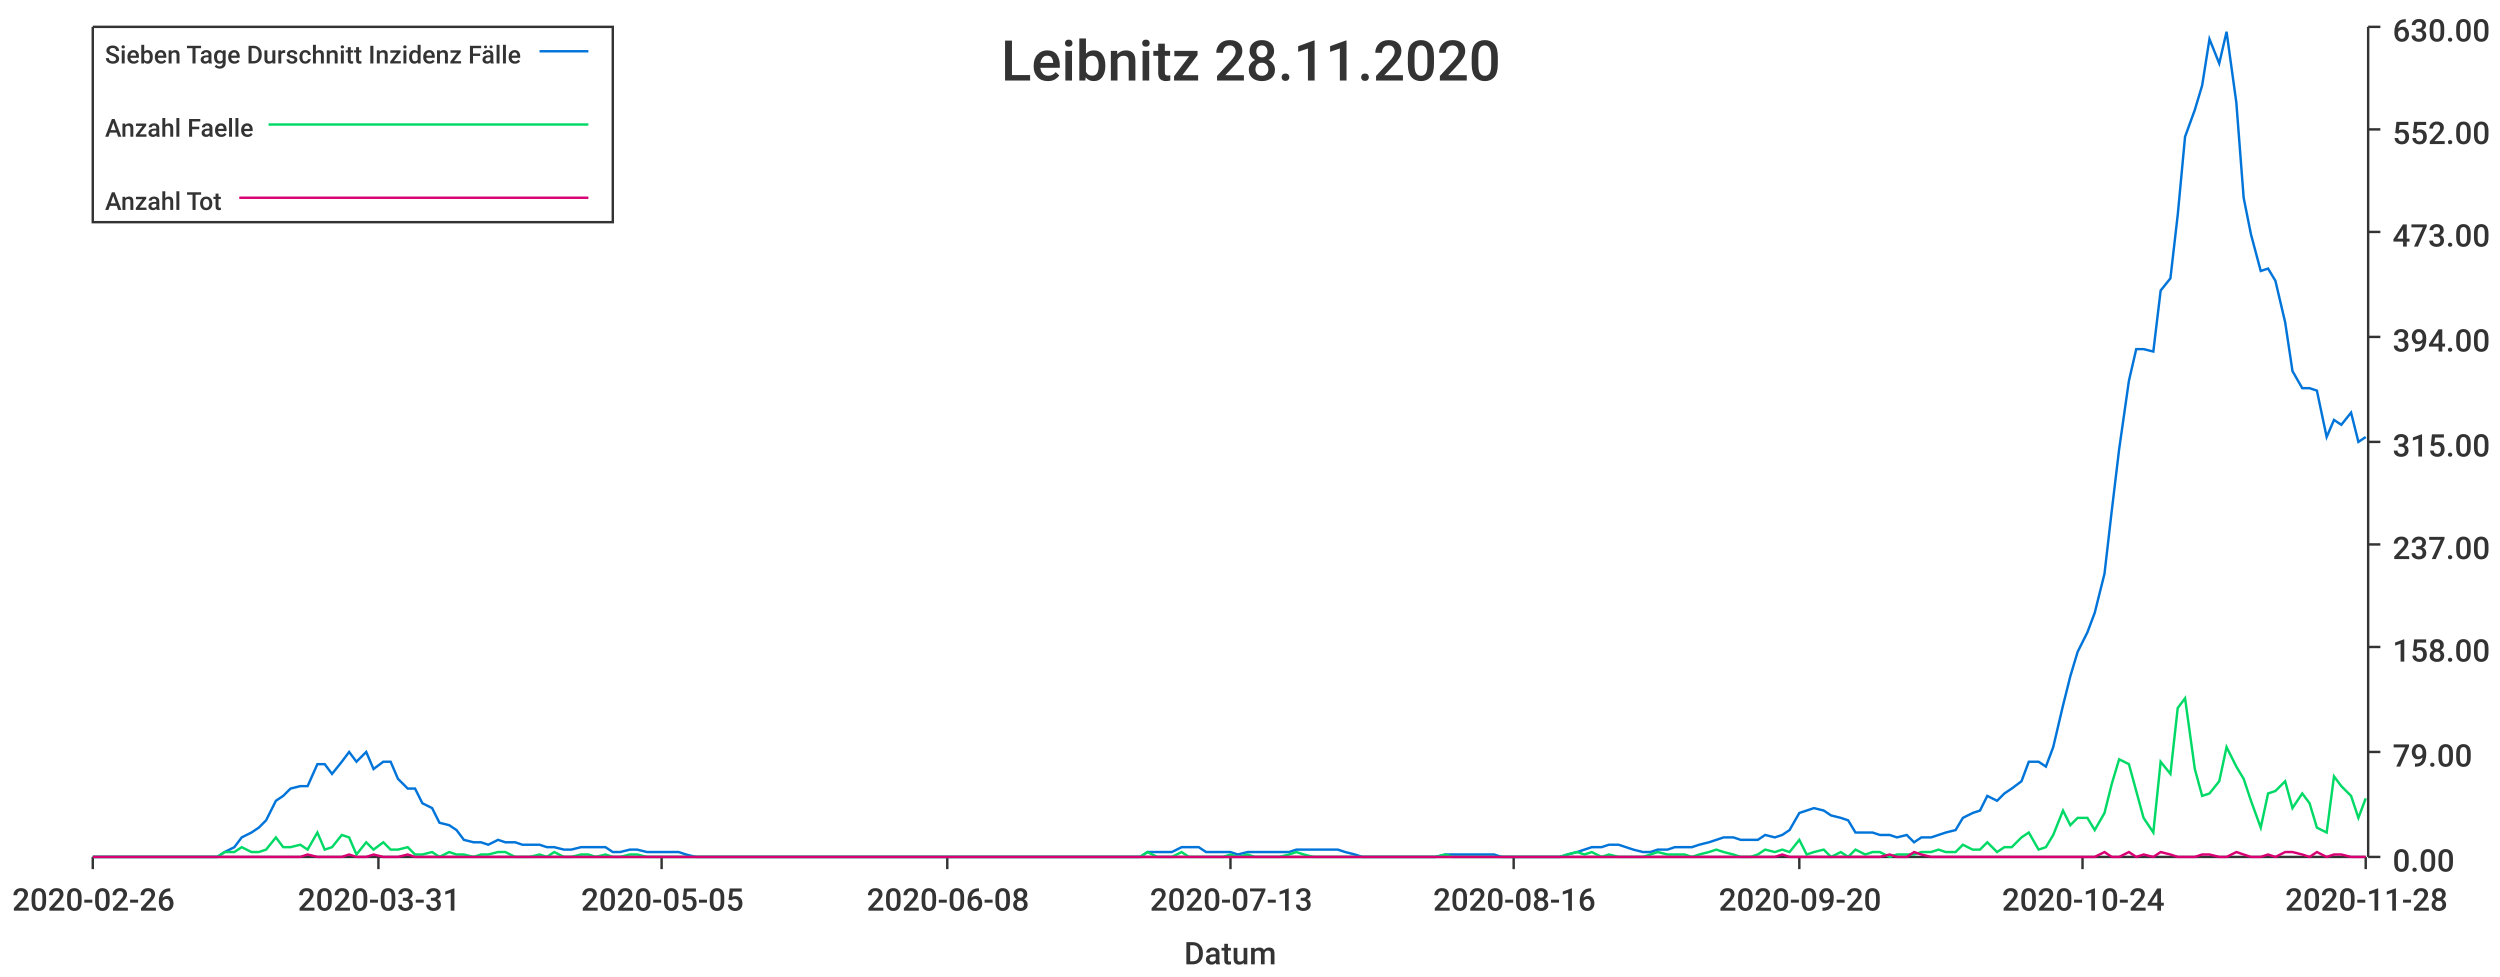
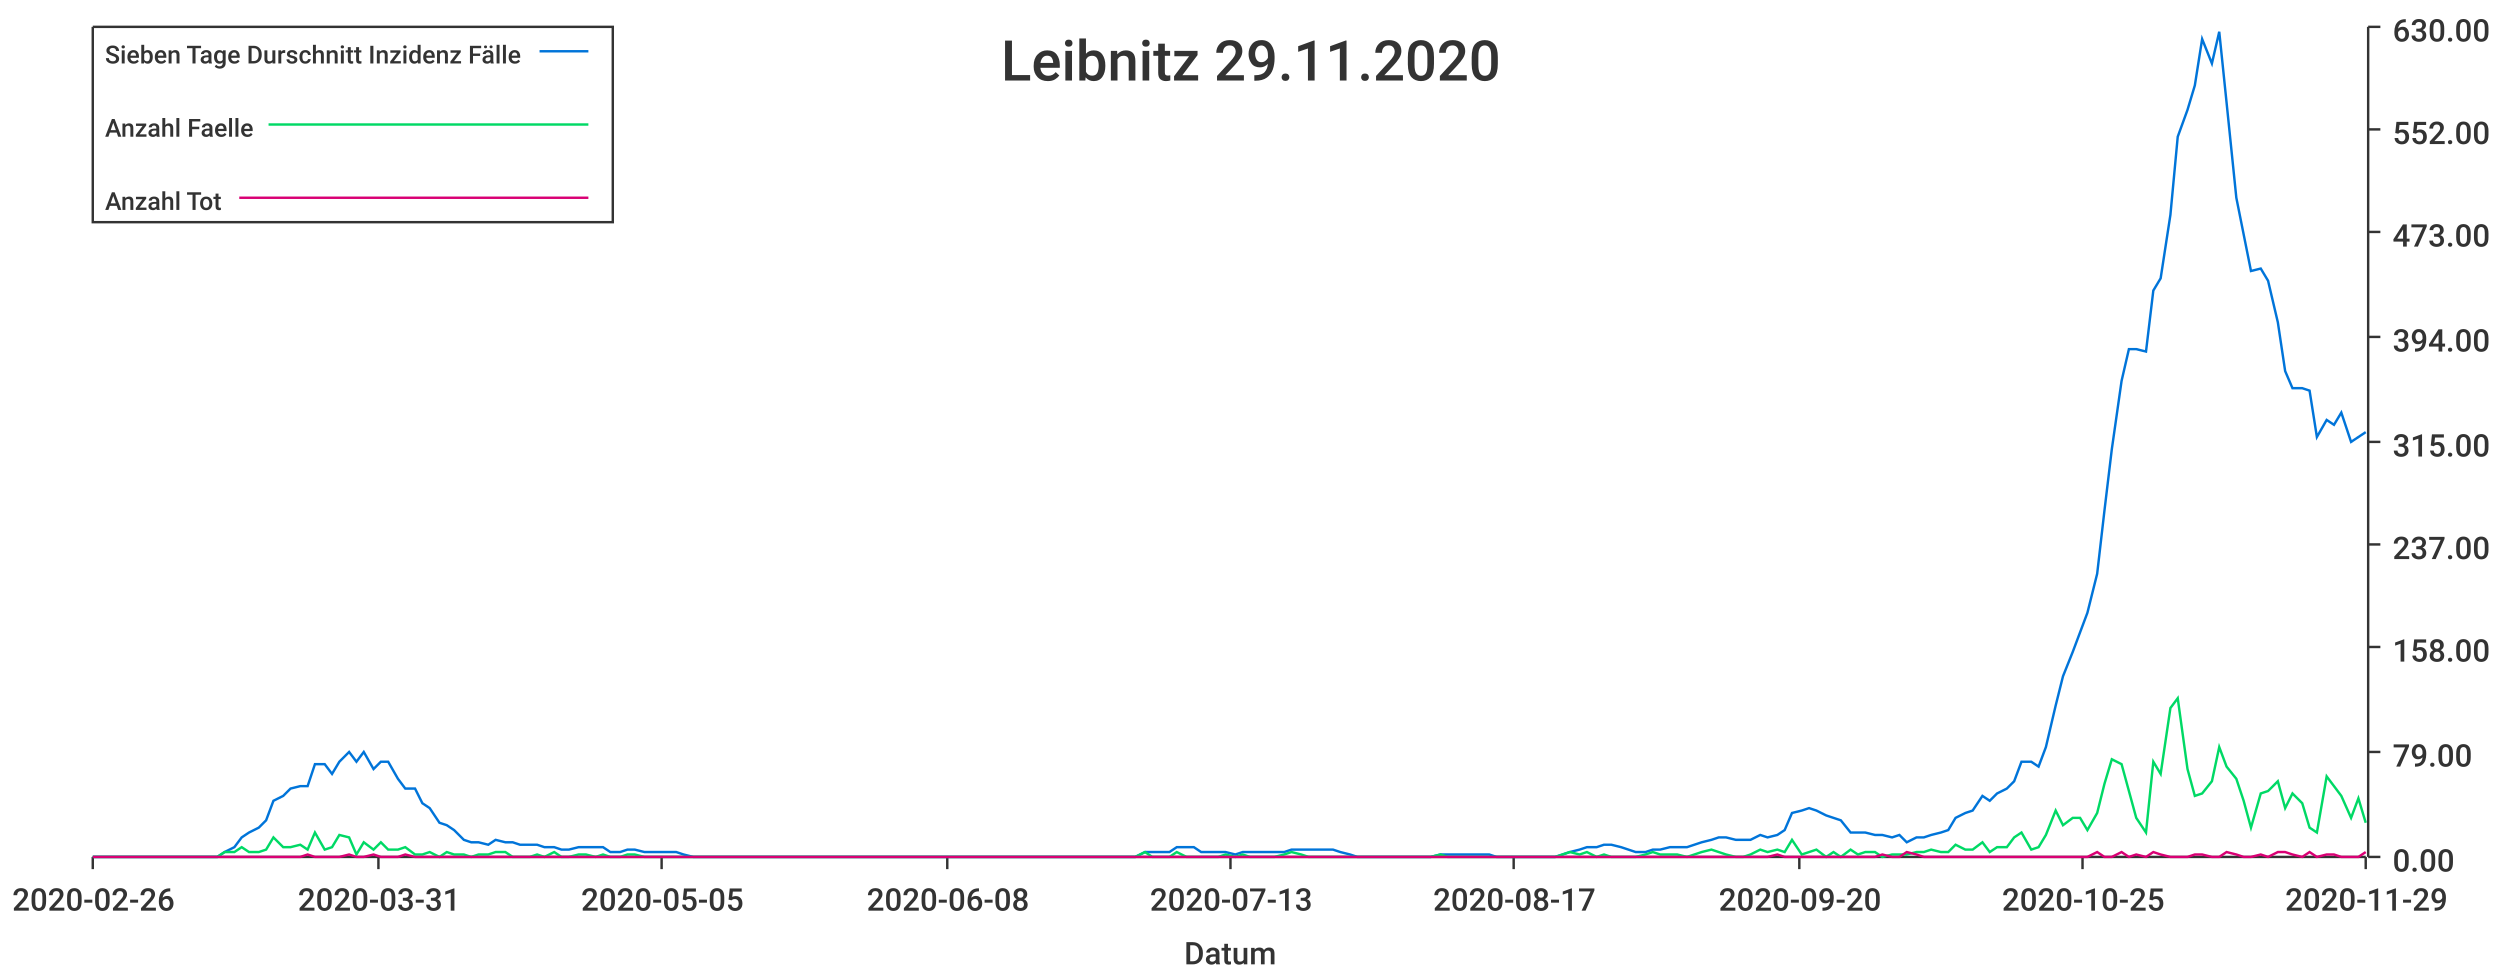
<svg xmlns="http://www.w3.org/2000/svg" width="1024" height="400">\n<path d="M 0 0 L 1024 0 L 1024 400 L 0 400 L 0 0" style="stroke-width:0;stroke:rgba(255,255,255,1.0);fill:rgba(255,255,255,1.0)" />
  <path d="M 38 11 L 969 11 L 969 351 L 38 351 L 38 11" style="stroke-width:0;stroke:rgba(255,255,255,1.0);fill:rgba(255,255,255,1.0)" />
  <path d="M 38 351 L 969 351" style="stroke-width:1;stroke:rgba(51,51,51,1.0);fill:none" />
  <path d="M 38 351 L 38 356" style="stroke-width:1;stroke:rgba(51,51,51,1.0);fill:none" />
  <text x="5" y="373" style="stroke-width:0;stroke:none;fill:rgba(51,51,51,1.0);font-size:12.8px;font-family:'Roboto Medium',sans-serif">2020-02-26</text>
  <path d="M 155 351 L 155 356" style="stroke-width:1;stroke:rgba(51,51,51,1.0);fill:none" />
  <text x="122" y="373" style="stroke-width:0;stroke:none;fill:rgba(51,51,51,1.0);font-size:12.8px;font-family:'Roboto Medium',sans-serif">2020-03-31</text>
  <path d="M 271 351 L 271 356" style="stroke-width:1;stroke:rgba(51,51,51,1.0);fill:none" />
  <text x="238" y="373" style="stroke-width:0;stroke:none;fill:rgba(51,51,51,1.0);font-size:12.8px;font-family:'Roboto Medium',sans-serif">2020-05-05</text>
  <path d="M 388 351 L 388 356" style="stroke-width:1;stroke:rgba(51,51,51,1.0);fill:none" />
  <text x="355" y="373" style="stroke-width:0;stroke:none;fill:rgba(51,51,51,1.0);font-size:12.8px;font-family:'Roboto Medium',sans-serif">2020-06-08</text>
  <path d="M 504 351 L 504 356" style="stroke-width:1;stroke:rgba(51,51,51,1.0);fill:none" />
  <text x="471" y="373" style="stroke-width:0;stroke:none;fill:rgba(51,51,51,1.0);font-size:12.8px;font-family:'Roboto Medium',sans-serif">2020-07-13</text>
  <path d="M 620 351 L 620 356" style="stroke-width:1;stroke:rgba(51,51,51,1.0);fill:none" />
-   <text x="587" y="373" style="stroke-width:0;stroke:none;fill:rgba(51,51,51,1.0);font-size:12.8px;font-family:'Roboto Medium',sans-serif">2020-08-16</text>
+   <text x="587" y="373" style="stroke-width:0;stroke:none;fill:rgba(51,51,51,1.0);font-size:12.8px;font-family:'Roboto Medium',sans-serif">2020-08-17</text>
  <path d="M 737 351 L 737 356" style="stroke-width:1;stroke:rgba(51,51,51,1.0);fill:none" />
  <text x="704" y="373" style="stroke-width:0;stroke:none;fill:rgba(51,51,51,1.0);font-size:12.8px;font-family:'Roboto Medium',sans-serif">2020-09-20</text>
  <path d="M 853 351 L 853 356" style="stroke-width:1;stroke:rgba(51,51,51,1.0);fill:none" />
-   <text x="820" y="373" style="stroke-width:0;stroke:none;fill:rgba(51,51,51,1.0);font-size:12.8px;font-family:'Roboto Medium',sans-serif">2020-10-24</text>
+   <text x="820" y="373" style="stroke-width:0;stroke:none;fill:rgba(51,51,51,1.0);font-size:12.8px;font-family:'Roboto Medium',sans-serif">2020-10-25</text>
  <path d="M 969 351 L 969 356" style="stroke-width:1;stroke:rgba(51,51,51,1.0);fill:none" />
-   <text x="936" y="373" style="stroke-width:0;stroke:none;fill:rgba(51,51,51,1.0);font-size:12.8px;font-family:'Roboto Medium',sans-serif">2020-11-28</text>
+   <text x="936" y="373" style="stroke-width:0;stroke:none;fill:rgba(51,51,51,1.0);font-size:12.8px;font-family:'Roboto Medium',sans-serif">2020-11-29</text>
  <text x="485" y="395" style="stroke-width:0;stroke:none;fill:rgba(51,51,51,1.0);font-size:12.8px;font-family:'Roboto Medium',sans-serif">Datum</text>
  <path d="M 970 351 L 970 11" style="stroke-width:1;stroke:rgba(51,51,51,1.0);fill:none" />
  <path d="M 970 351 L 975 351" style="stroke-width:1;stroke:rgba(51,51,51,1.0);fill:none" />
  <text x="980" y="357" style="stroke-width:0;stroke:none;fill:rgba(51,51,51,1.0);font-size:12.8px;font-family:'Roboto Medium',sans-serif">0.00</text>
  <path d="M 970 308 L 975 308" style="stroke-width:1;stroke:rgba(51,51,51,1.0);fill:none" />
  <text x="980" y="314" style="stroke-width:0;stroke:none;fill:rgba(51,51,51,1.0);font-size:12.8px;font-family:'Roboto Medium',sans-serif">79.00</text>
  <path d="M 970 265 L 975 265" style="stroke-width:1;stroke:rgba(51,51,51,1.0);fill:none" />
  <text x="980" y="271" style="stroke-width:0;stroke:none;fill:rgba(51,51,51,1.0);font-size:12.8px;font-family:'Roboto Medium',sans-serif">158.00</text>
  <path d="M 970 223 L 975 223" style="stroke-width:1;stroke:rgba(51,51,51,1.0);fill:none" />
  <text x="980" y="229" style="stroke-width:0;stroke:none;fill:rgba(51,51,51,1.0);font-size:12.8px;font-family:'Roboto Medium',sans-serif">237.00</text>
  <path d="M 970 181 L 975 181" style="stroke-width:1;stroke:rgba(51,51,51,1.0);fill:none" />
  <text x="980" y="187" style="stroke-width:0;stroke:none;fill:rgba(51,51,51,1.0);font-size:12.8px;font-family:'Roboto Medium',sans-serif">315.00</text>
  <path d="M 970 138 L 975 138" style="stroke-width:1;stroke:rgba(51,51,51,1.0);fill:none" />
  <text x="980" y="144" style="stroke-width:0;stroke:none;fill:rgba(51,51,51,1.0);font-size:12.8px;font-family:'Roboto Medium',sans-serif">394.00</text>
  <path d="M 970 95 L 975 95" style="stroke-width:1;stroke:rgba(51,51,51,1.0);fill:none" />
  <text x="980" y="101" style="stroke-width:0;stroke:none;fill:rgba(51,51,51,1.0);font-size:12.8px;font-family:'Roboto Medium',sans-serif">473.00</text>
  <path d="M 970 53 L 975 53" style="stroke-width:1;stroke:rgba(51,51,51,1.0);fill:none" />
  <text x="980" y="59" style="stroke-width:0;stroke:none;fill:rgba(51,51,51,1.0);font-size:12.8px;font-family:'Roboto Medium',sans-serif">552.00</text>
  <path d="M 970 11 L 975 11" style="stroke-width:1;stroke:rgba(51,51,51,1.0);fill:none" />
  <text x="980" y="17" style="stroke-width:0;stroke:none;fill:rgba(51,51,51,1.0);font-size:12.8px;font-family:'Roboto Medium',sans-serif">630.00</text>
-   <path d="M 38 351 L 42 351 L 45 351 L 49 351 L 52 351 L 55 351 L 59 351 L 62 351 L 65 351 L 69 351 L 72 351 L 76 351 L 79 351 L 82 351 L 86 351 L 89 351 L 92 349 L 96 347 L 99 343 L 103 341 L 106 339 L 109 336 L 113 328 L 116 326 L 119 323 L 123 322 L 126 322 L 130 313 L 133 313 L 136 317 L 140 312 L 143 308 L 146 312 L 150 308 L 153 315 L 157 312 L 160 312 L 163 319 L 167 323 L 170 323 L 173 329 L 177 331 L 180 337 L 184 338 L 187 340 L 190 344 L 194 345 L 197 345 L 200 346 L 204 344 L 207 345 L 211 345 L 214 346 L 217 346 L 221 346 L 224 347 L 227 347 L 231 348 L 234 348 L 238 347 L 241 347 L 244 347 L 248 347 L 251 349 L 254 349 L 258 348 L 261 348 L 265 349 L 268 349 L 271 349 L 275 349 L 278 349 L 281 350 L 285 351 L 288 351 L 291 351 L 295 351 L 298 351 L 302 351 L 305 351 L 308 351 L 312 351 L 315 351 L 318 351 L 322 351 L 325 351 L 329 351 L 332 351 L 335 351 L 339 351 L 342 351 L 345 351 L 349 351 L 352 351 L 356 351 L 359 351 L 362 351 L 366 351 L 369 351 L 372 351 L 376 351 L 379 351 L 383 351 L 386 351 L 389 351 L 393 351 L 396 351 L 399 351 L 403 351 L 406 351 L 410 351 L 413 351 L 416 351 L 420 351 L 423 351 L 426 351 L 430 351 L 433 351 L 437 351 L 440 351 L 443 351 L 447 351 L 450 351 L 453 351 L 457 351 L 460 351 L 464 351 L 467 351 L 470 349 L 474 349 L 477 349 L 480 349 L 484 347 L 487 347 L 491 347 L 494 349 L 497 349 L 501 349 L 504 349 L 507 350 L 511 349 L 514 349 L 517 349 L 521 349 L 524 349 L 528 349 L 531 348 L 534 348 L 538 348 L 541 348 L 544 348 L 548 348 L 551 349 L 555 350 L 558 351 L 561 351 L 565 351 L 568 351 L 571 351 L 575 351 L 578 351 L 582 351 L 585 351 L 588 351 L 592 350 L 595 350 L 598 350 L 602 350 L 605 350 L 609 350 L 612 350 L 615 351 L 619 351 L 622 351 L 625 351 L 629 351 L 632 351 L 636 351 L 639 351 L 642 350 L 646 349 L 649 348 L 652 347 L 656 347 L 659 346 L 663 346 L 666 347 L 669 348 L 673 349 L 676 349 L 679 348 L 683 348 L 686 347 L 690 347 L 693 347 L 696 346 L 700 345 L 703 344 L 706 343 L 710 343 L 713 344 L 717 344 L 720 344 L 723 342 L 727 343 L 730 342 L 733 340 L 737 333 L 740 332 L 743 331 L 747 332 L 750 334 L 754 335 L 757 336 L 760 341 L 764 341 L 767 341 L 770 342 L 774 342 L 777 343 L 781 342 L 784 345 L 787 343 L 791 343 L 794 342 L 797 341 L 801 340 L 804 335 L 808 333 L 811 332 L 814 326 L 818 328 L 821 325 L 824 323 L 828 320 L 831 312 L 835 312 L 838 314 L 841 306 L 845 289 L 848 277 L 851 267 L 855 259 L 858 251 L 862 235 L 865 209 L 868 184 L 872 156 L 875 143 L 878 143 L 882 144 L 885 119 L 889 114 L 892 88 L 895 56 L 899 45 L 902 35 L 905 16 L 909 26 L 912 13 L 916 42 L 919 81 L 922 96 L 926 111 L 929 110 L 932 115 L 936 132 L 939 152 L 943 159 L 946 159 L 949 160 L 953 179 L 956 172 L 959 174 L 963 169 L 966 181 L 969 179" style="stroke-width:1;stroke:rgba(0,116,217,1.0);fill:none" />
-   <path d="M 38 351 L 42 351 L 45 351 L 49 351 L 52 351 L 55 351 L 59 351 L 62 351 L 65 351 L 69 351 L 72 351 L 76 351 L 79 351 L 82 351 L 86 351 L 89 351 L 92 349 L 96 349 L 99 347 L 103 349 L 106 349 L 109 348 L 113 343 L 116 347 L 119 347 L 123 346 L 126 348 L 130 341 L 133 348 L 136 347 L 140 342 L 143 343 L 146 350 L 150 345 L 153 348 L 157 345 L 160 348 L 163 348 L 167 347 L 170 350 L 173 350 L 177 349 L 180 351 L 184 349 L 187 350 L 190 350 L 194 351 L 197 350 L 200 350 L 204 349 L 207 349 L 211 351 L 214 351 L 217 351 L 221 350 L 224 351 L 227 349 L 231 351 L 234 351 L 238 350 L 241 350 L 244 351 L 248 350 L 251 351 L 254 351 L 258 350 L 261 350 L 265 351 L 268 351 L 271 351 L 275 351 L 278 351 L 281 351 L 285 351 L 288 351 L 291 351 L 295 351 L 298 351 L 302 351 L 305 351 L 308 351 L 312 351 L 315 351 L 318 351 L 322 351 L 325 351 L 329 351 L 332 351 L 335 351 L 339 351 L 342 351 L 345 351 L 349 351 L 352 351 L 356 351 L 359 351 L 362 351 L 366 351 L 369 351 L 372 351 L 376 351 L 379 351 L 383 351 L 386 351 L 389 351 L 393 351 L 396 351 L 399 351 L 403 351 L 406 351 L 410 351 L 413 351 L 416 351 L 420 351 L 423 351 L 426 351 L 430 351 L 433 351 L 437 351 L 440 351 L 443 351 L 447 351 L 450 351 L 453 351 L 457 351 L 460 351 L 464 351 L 467 351 L 470 349 L 474 351 L 477 351 L 480 351 L 484 349 L 487 351 L 491 351 L 494 351 L 497 351 L 501 351 L 504 350 L 507 351 L 511 350 L 514 351 L 517 351 L 521 351 L 524 351 L 528 350 L 531 349 L 534 350 L 538 351 L 541 351 L 544 351 L 548 351 L 551 351 L 555 351 L 558 351 L 561 351 L 565 351 L 568 351 L 571 351 L 575 351 L 578 351 L 582 351 L 585 351 L 588 351 L 592 350 L 595 351 L 598 351 L 602 351 L 605 351 L 609 351 L 612 351 L 615 351 L 619 351 L 622 351 L 625 351 L 629 351 L 632 351 L 636 351 L 639 351 L 642 350 L 646 349 L 649 350 L 652 349 L 656 351 L 659 350 L 663 351 L 666 351 L 669 351 L 673 351 L 676 350 L 679 349 L 683 350 L 686 350 L 690 350 L 693 351 L 696 350 L 700 349 L 703 348 L 706 349 L 710 350 L 713 351 L 717 351 L 720 350 L 723 348 L 727 349 L 730 348 L 733 349 L 737 344 L 740 350 L 743 349 L 747 348 L 750 351 L 754 349 L 757 351 L 760 348 L 764 350 L 767 349 L 770 349 L 774 351 L 777 350 L 781 350 L 784 350 L 787 349 L 791 349 L 794 348 L 797 349 L 801 349 L 804 346 L 808 348 L 811 348 L 814 345 L 818 349 L 821 347 L 824 347 L 828 343 L 831 341 L 835 348 L 838 347 L 841 342 L 845 332 L 848 338 L 851 335 L 855 335 L 858 340 L 862 333 L 865 321 L 868 311 L 872 313 L 875 324 L 878 335 L 882 341 L 885 312 L 889 317 L 892 290 L 895 286 L 899 315 L 902 326 L 905 325 L 909 320 L 912 306 L 916 314 L 919 319 L 922 328 L 926 339 L 929 325 L 932 324 L 936 320 L 939 331 L 943 325 L 946 329 L 949 339 L 953 341 L 956 318 L 959 322 L 963 326 L 966 335 L 969 327" style="stroke-width:1;stroke:rgba(0,217,101,1.0);fill:none" />
-   <path d="M 38 351 L 42 351 L 45 351 L 49 351 L 52 351 L 55 351 L 59 351 L 62 351 L 65 351 L 69 351 L 72 351 L 76 351 L 79 351 L 82 351 L 86 351 L 89 351 L 92 351 L 96 351 L 99 351 L 103 351 L 106 351 L 109 351 L 113 351 L 116 351 L 119 351 L 123 351 L 126 350 L 130 351 L 133 351 L 136 351 L 140 351 L 143 350 L 146 351 L 150 351 L 153 350 L 157 351 L 160 351 L 163 351 L 167 350 L 170 351 L 173 351 L 177 351 L 180 351 L 184 351 L 187 351 L 190 351 L 194 351 L 197 351 L 200 351 L 204 351 L 207 351 L 211 351 L 214 351 L 217 351 L 221 351 L 224 351 L 227 351 L 231 351 L 234 351 L 238 351 L 241 351 L 244 351 L 248 351 L 251 351 L 254 351 L 258 351 L 261 351 L 265 351 L 268 351 L 271 351 L 275 351 L 278 351 L 281 351 L 285 351 L 288 351 L 291 351 L 295 351 L 298 351 L 302 351 L 305 351 L 308 351 L 312 351 L 315 351 L 318 351 L 322 351 L 325 351 L 329 351 L 332 351 L 335 351 L 339 351 L 342 351 L 345 351 L 349 351 L 352 351 L 356 351 L 359 351 L 362 351 L 366 351 L 369 351 L 372 351 L 376 351 L 379 351 L 383 351 L 386 351 L 389 351 L 393 351 L 396 351 L 399 351 L 403 351 L 406 351 L 410 351 L 413 351 L 416 351 L 420 351 L 423 351 L 426 351 L 430 351 L 433 351 L 437 351 L 440 351 L 443 351 L 447 351 L 450 351 L 453 351 L 457 351 L 460 351 L 464 351 L 467 351 L 470 351 L 474 351 L 477 351 L 480 351 L 484 351 L 487 351 L 491 351 L 494 351 L 497 351 L 501 351 L 504 351 L 507 351 L 511 351 L 514 351 L 517 351 L 521 351 L 524 351 L 528 351 L 531 351 L 534 351 L 538 351 L 541 351 L 544 351 L 548 351 L 551 351 L 555 351 L 558 351 L 561 351 L 565 351 L 568 351 L 571 351 L 575 351 L 578 351 L 582 351 L 585 351 L 588 351 L 592 351 L 595 351 L 598 351 L 602 351 L 605 351 L 609 351 L 612 351 L 615 351 L 619 351 L 622 351 L 625 351 L 629 351 L 632 351 L 636 351 L 639 351 L 642 351 L 646 351 L 649 351 L 652 351 L 656 351 L 659 351 L 663 351 L 666 351 L 669 351 L 673 351 L 676 351 L 679 351 L 683 351 L 686 351 L 690 351 L 693 351 L 696 351 L 700 351 L 703 351 L 706 351 L 710 351 L 713 351 L 717 351 L 720 351 L 723 351 L 727 351 L 730 350 L 733 351 L 737 351 L 740 351 L 743 351 L 747 351 L 750 351 L 754 351 L 757 351 L 760 351 L 764 351 L 767 351 L 770 351 L 774 350 L 777 351 L 781 351 L 784 349 L 787 350 L 791 351 L 794 351 L 797 351 L 801 351 L 804 351 L 808 351 L 811 351 L 814 351 L 818 351 L 821 351 L 824 351 L 828 351 L 831 351 L 835 351 L 838 351 L 841 351 L 845 351 L 848 351 L 851 351 L 855 351 L 858 351 L 862 349 L 865 351 L 868 351 L 872 349 L 875 351 L 878 350 L 882 351 L 885 349 L 889 350 L 892 351 L 895 351 L 899 351 L 902 350 L 905 350 L 909 351 L 912 351 L 916 349 L 919 350 L 922 351 L 926 351 L 929 350 L 932 351 L 936 349 L 939 349 L 943 350 L 946 351 L 949 349 L 953 351 L 956 350 L 959 350 L 963 351 L 966 351 L 969 351" style="stroke-width:1;stroke:rgba(217,0,116,1.0);fill:none" />
-   <text x="410" y="33" style="stroke-width:0;stroke:none;fill:rgba(51,51,51,1.0);font-size:23.0px;font-family:'Roboto Medium',sans-serif">Leibnitz 28.11.2020</text>
+   <path d="M 38 351 L 42 351 L 45 351 L 49 351 L 52 351 L 55 351 L 59 351 L 62 351 L 65 351 L 69 351 L 72 351 L 75 351 L 79 351 L 82 351 L 86 351 L 89 351 L 92 349 L 96 347 L 99 343 L 102 341 L 106 339 L 109 336 L 112 328 L 116 326 L 119 323 L 123 322 L 126 322 L 129 313 L 133 313 L 136 317 L 139 312 L 143 308 L 146 312 L 149 308 L 153 315 L 156 312 L 159 312 L 163 319 L 166 323 L 170 323 L 173 329 L 176 331 L 180 337 L 183 338 L 186 340 L 190 344 L 193 345 L 196 345 L 200 346 L 203 344 L 207 345 L 210 345 L 213 346 L 217 346 L 220 346 L 223 347 L 227 347 L 230 348 L 233 348 L 237 347 L 240 347 L 244 347 L 247 347 L 250 349 L 254 349 L 257 348 L 260 348 L 264 349 L 267 349 L 270 349 L 274 349 L 277 349 L 280 350 L 284 351 L 287 351 L 291 351 L 294 351 L 297 351 L 301 351 L 304 351 L 307 351 L 311 351 L 314 351 L 317 351 L 321 351 L 324 351 L 328 351 L 331 351 L 334 351 L 338 351 L 341 351 L 344 351 L 348 351 L 351 351 L 354 351 L 358 351 L 361 351 L 365 351 L 368 351 L 371 351 L 375 351 L 378 351 L 381 351 L 385 351 L 388 351 L 391 351 L 395 351 L 398 351 L 401 351 L 405 351 L 408 351 L 412 351 L 415 351 L 418 351 L 422 351 L 425 351 L 428 351 L 432 351 L 435 351 L 438 351 L 442 351 L 445 351 L 449 351 L 452 351 L 455 351 L 459 351 L 462 351 L 465 351 L 469 349 L 472 349 L 475 349 L 479 349 L 482 347 L 486 347 L 489 347 L 492 349 L 496 349 L 499 349 L 502 349 L 506 350 L 509 349 L 512 349 L 516 349 L 519 349 L 522 349 L 526 349 L 529 348 L 533 348 L 536 348 L 539 348 L 543 348 L 546 348 L 549 349 L 553 350 L 556 351 L 559 351 L 563 351 L 566 351 L 570 351 L 573 351 L 576 351 L 580 351 L 583 351 L 586 351 L 590 350 L 593 350 L 596 350 L 600 350 L 603 350 L 607 350 L 610 350 L 613 351 L 617 351 L 620 351 L 623 351 L 627 351 L 630 351 L 633 351 L 637 351 L 640 350 L 643 349 L 647 348 L 650 347 L 654 347 L 657 346 L 660 346 L 664 347 L 667 348 L 670 349 L 674 349 L 677 348 L 680 348 L 684 347 L 687 347 L 691 347 L 694 346 L 697 345 L 701 344 L 704 343 L 707 343 L 711 344 L 714 344 L 717 344 L 721 342 L 724 343 L 728 342 L 731 340 L 734 333 L 738 332 L 741 331 L 744 332 L 748 334 L 751 335 L 754 336 L 758 341 L 761 341 L 764 341 L 768 342 L 771 342 L 775 343 L 778 342 L 781 345 L 785 343 L 788 343 L 791 342 L 795 341 L 798 340 L 801 335 L 805 333 L 808 332 L 812 326 L 815 328 L 818 325 L 822 323 L 825 320 L 828 312 L 832 312 L 835 314 L 838 306 L 842 289 L 845 277 L 849 267 L 852 259 L 855 251 L 859 235 L 862 209 L 865 184 L 869 156 L 872 143 L 875 143 L 879 144 L 882 119 L 885 114 L 889 88 L 892 56 L 896 45 L 899 35 L 902 16 L 906 26 L 909 13 L 912 42 L 916 81 L 919 96 L 922 111 L 926 110 L 929 115 L 933 132 L 936 152 L 939 159 L 943 159 L 946 160 L 949 179 L 953 172 L 956 174 L 959 169 L 963 181 L 966 179 L 969 177" style="stroke-width:1;stroke:rgba(0,116,217,1.0);fill:none" />
+   <path d="M 38 351 L 42 351 L 45 351 L 49 351 L 52 351 L 55 351 L 59 351 L 62 351 L 65 351 L 69 351 L 72 351 L 75 351 L 79 351 L 82 351 L 86 351 L 89 351 L 92 349 L 96 349 L 99 347 L 102 349 L 106 349 L 109 348 L 112 343 L 116 347 L 119 347 L 123 346 L 126 348 L 129 341 L 133 348 L 136 347 L 139 342 L 143 343 L 146 350 L 149 345 L 153 348 L 156 345 L 159 348 L 163 348 L 166 347 L 170 350 L 173 350 L 176 349 L 180 351 L 183 349 L 186 350 L 190 350 L 193 351 L 196 350 L 200 350 L 203 349 L 207 349 L 210 351 L 213 351 L 217 351 L 220 350 L 223 351 L 227 349 L 230 351 L 233 351 L 237 350 L 240 350 L 244 351 L 247 350 L 250 351 L 254 351 L 257 350 L 260 350 L 264 351 L 267 351 L 270 351 L 274 351 L 277 351 L 280 351 L 284 351 L 287 351 L 291 351 L 294 351 L 297 351 L 301 351 L 304 351 L 307 351 L 311 351 L 314 351 L 317 351 L 321 351 L 324 351 L 328 351 L 331 351 L 334 351 L 338 351 L 341 351 L 344 351 L 348 351 L 351 351 L 354 351 L 358 351 L 361 351 L 365 351 L 368 351 L 371 351 L 375 351 L 378 351 L 381 351 L 385 351 L 388 351 L 391 351 L 395 351 L 398 351 L 401 351 L 405 351 L 408 351 L 412 351 L 415 351 L 418 351 L 422 351 L 425 351 L 428 351 L 432 351 L 435 351 L 438 351 L 442 351 L 445 351 L 449 351 L 452 351 L 455 351 L 459 351 L 462 351 L 465 351 L 469 349 L 472 351 L 475 351 L 479 351 L 482 349 L 486 351 L 489 351 L 492 351 L 496 351 L 499 351 L 502 350 L 506 351 L 509 350 L 512 351 L 516 351 L 519 351 L 522 351 L 526 350 L 529 349 L 533 350 L 536 351 L 539 351 L 543 351 L 546 351 L 549 351 L 553 351 L 556 351 L 559 351 L 563 351 L 566 351 L 570 351 L 573 351 L 576 351 L 580 351 L 583 351 L 586 351 L 590 350 L 593 351 L 596 351 L 600 351 L 603 351 L 607 351 L 610 351 L 613 351 L 617 351 L 620 351 L 623 351 L 627 351 L 630 351 L 633 351 L 637 351 L 640 350 L 643 349 L 647 350 L 650 349 L 654 351 L 657 350 L 660 351 L 664 351 L 667 351 L 670 351 L 674 350 L 677 349 L 680 350 L 684 350 L 687 350 L 691 351 L 694 350 L 697 349 L 701 348 L 704 349 L 707 350 L 711 351 L 714 351 L 717 350 L 721 348 L 724 349 L 728 348 L 731 349 L 734 344 L 738 350 L 741 349 L 744 348 L 748 351 L 751 349 L 754 351 L 758 348 L 761 350 L 764 349 L 768 349 L 771 351 L 775 350 L 778 350 L 781 350 L 785 349 L 788 349 L 791 348 L 795 349 L 798 349 L 801 346 L 805 348 L 808 348 L 812 345 L 815 349 L 818 347 L 822 347 L 825 343 L 828 341 L 832 348 L 835 347 L 838 342 L 842 332 L 845 338 L 849 335 L 852 335 L 855 340 L 859 333 L 862 321 L 865 311 L 869 313 L 872 324 L 875 335 L 879 341 L 882 312 L 885 317 L 889 290 L 892 286 L 896 315 L 899 326 L 902 325 L 906 320 L 909 306 L 912 314 L 916 319 L 919 328 L 922 339 L 926 325 L 929 324 L 933 320 L 936 331 L 939 325 L 943 329 L 946 339 L 949 341 L 953 318 L 956 322 L 959 326 L 963 335 L 966 327 L 969 337" style="stroke-width:1;stroke:rgba(0,217,101,1.0);fill:none" />
+   <path d="M 38 351 L 42 351 L 45 351 L 49 351 L 52 351 L 55 351 L 59 351 L 62 351 L 65 351 L 69 351 L 72 351 L 75 351 L 79 351 L 82 351 L 86 351 L 89 351 L 92 351 L 96 351 L 99 351 L 102 351 L 106 351 L 109 351 L 112 351 L 116 351 L 119 351 L 123 351 L 126 350 L 129 351 L 133 351 L 136 351 L 139 351 L 143 350 L 146 351 L 149 351 L 153 350 L 156 351 L 159 351 L 163 351 L 166 350 L 170 351 L 173 351 L 176 351 L 180 351 L 183 351 L 186 351 L 190 351 L 193 351 L 196 351 L 200 351 L 203 351 L 207 351 L 210 351 L 213 351 L 217 351 L 220 351 L 223 351 L 227 351 L 230 351 L 233 351 L 237 351 L 240 351 L 244 351 L 247 351 L 250 351 L 254 351 L 257 351 L 260 351 L 264 351 L 267 351 L 270 351 L 274 351 L 277 351 L 280 351 L 284 351 L 287 351 L 291 351 L 294 351 L 297 351 L 301 351 L 304 351 L 307 351 L 311 351 L 314 351 L 317 351 L 321 351 L 324 351 L 328 351 L 331 351 L 334 351 L 338 351 L 341 351 L 344 351 L 348 351 L 351 351 L 354 351 L 358 351 L 361 351 L 365 351 L 368 351 L 371 351 L 375 351 L 378 351 L 381 351 L 385 351 L 388 351 L 391 351 L 395 351 L 398 351 L 401 351 L 405 351 L 408 351 L 412 351 L 415 351 L 418 351 L 422 351 L 425 351 L 428 351 L 432 351 L 435 351 L 438 351 L 442 351 L 445 351 L 449 351 L 452 351 L 455 351 L 459 351 L 462 351 L 465 351 L 469 351 L 472 351 L 475 351 L 479 351 L 482 351 L 486 351 L 489 351 L 492 351 L 496 351 L 499 351 L 502 351 L 506 351 L 509 351 L 512 351 L 516 351 L 519 351 L 522 351 L 526 351 L 529 351 L 533 351 L 536 351 L 539 351 L 543 351 L 546 351 L 549 351 L 553 351 L 556 351 L 559 351 L 563 351 L 566 351 L 570 351 L 573 351 L 576 351 L 580 351 L 583 351 L 586 351 L 590 351 L 593 351 L 596 351 L 600 351 L 603 351 L 607 351 L 610 351 L 613 351 L 617 351 L 620 351 L 623 351 L 627 351 L 630 351 L 633 351 L 637 351 L 640 351 L 643 351 L 647 351 L 650 351 L 654 351 L 657 351 L 660 351 L 664 351 L 667 351 L 670 351 L 674 351 L 677 351 L 680 351 L 684 351 L 687 351 L 691 351 L 694 351 L 697 351 L 701 351 L 704 351 L 707 351 L 711 351 L 714 351 L 717 351 L 721 351 L 724 351 L 728 350 L 731 351 L 734 351 L 738 351 L 741 351 L 744 351 L 748 351 L 751 351 L 754 351 L 758 351 L 761 351 L 764 351 L 768 351 L 771 350 L 775 351 L 778 351 L 781 349 L 785 350 L 788 351 L 791 351 L 795 351 L 798 351 L 801 351 L 805 351 L 808 351 L 812 351 L 815 351 L 818 351 L 822 351 L 825 351 L 828 351 L 832 351 L 835 351 L 838 351 L 842 351 L 845 351 L 849 351 L 852 351 L 855 351 L 859 349 L 862 351 L 865 351 L 869 349 L 872 351 L 875 350 L 879 351 L 882 349 L 885 350 L 889 351 L 892 351 L 896 351 L 899 350 L 902 350 L 906 351 L 909 351 L 912 349 L 916 350 L 919 351 L 922 351 L 926 350 L 929 351 L 933 349 L 936 349 L 939 350 L 943 351 L 946 349 L 949 351 L 953 350 L 956 350 L 959 351 L 963 351 L 966 351 L 969 349" style="stroke-width:1;stroke:rgba(217,0,116,1.0);fill:none" />
+   <text x="410" y="33" style="stroke-width:0;stroke:none;fill:rgba(51,51,51,1.0);font-size:23.0px;font-family:'Roboto Medium',sans-serif">Leibnitz 29.11.2020</text>
  <path d="M 38 11 L 251 11 L 251 91 L 38 91 L 38 11" style="stroke-width:1;stroke:rgba(51,51,51,1.0);fill:rgba(255,255,255,1.0)" />
  <text x="43" y="26" style="stroke-width:0;stroke:none;fill:rgba(51,51,51,1.0);font-size:10.2px;font-family:'Roboto Medium',sans-serif">Sieben Tage Durschnitt Inzidenz Fälle</text>
  <path d="M 221 21 L 241 21" style="stroke-width:1;stroke:rgba(0,116,217,1.0);fill:none" />
  <text x="43" y="56" style="stroke-width:0;stroke:none;fill:rgba(51,51,51,1.0);font-size:10.2px;font-family:'Roboto Medium',sans-serif">Anzahl Faelle</text>
  <path d="M 110 51 L 241 51" style="stroke-width:1;stroke:rgba(0,217,101,1.0);fill:none" />
  <text x="43" y="86" style="stroke-width:0;stroke:none;fill:rgba(51,51,51,1.0);font-size:10.2px;font-family:'Roboto Medium',sans-serif">Anzahl Tot</text>
  <path d="M 98 81 L 241 81" style="stroke-width:1;stroke:rgba(217,0,116,1.0);fill:none" />
</svg>
